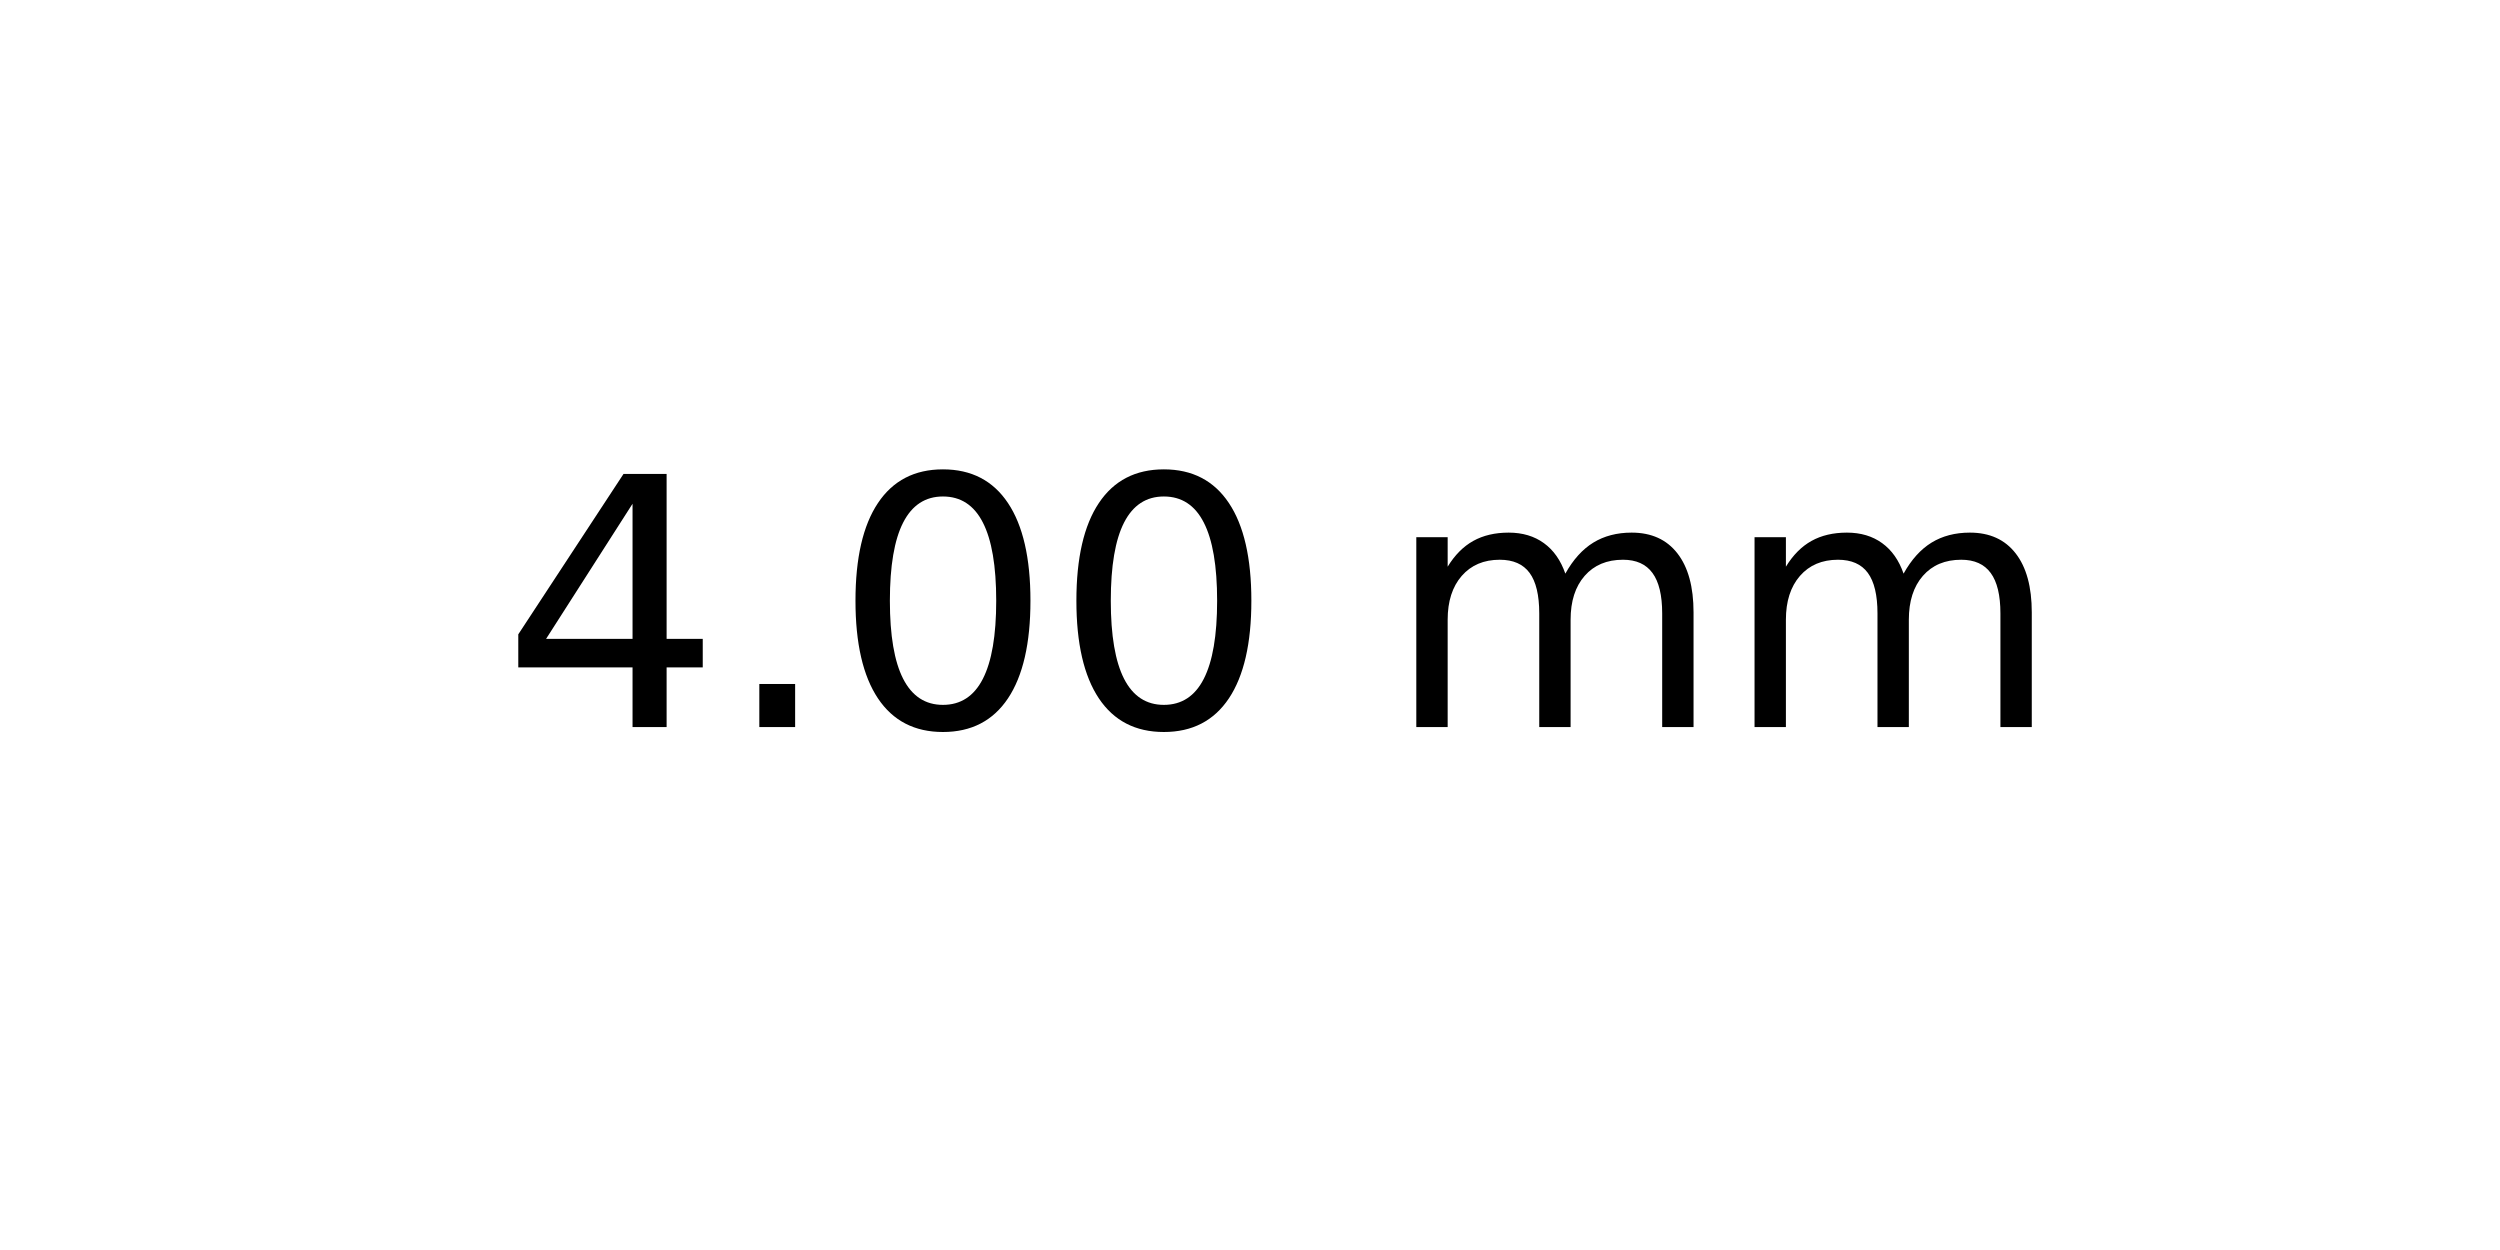
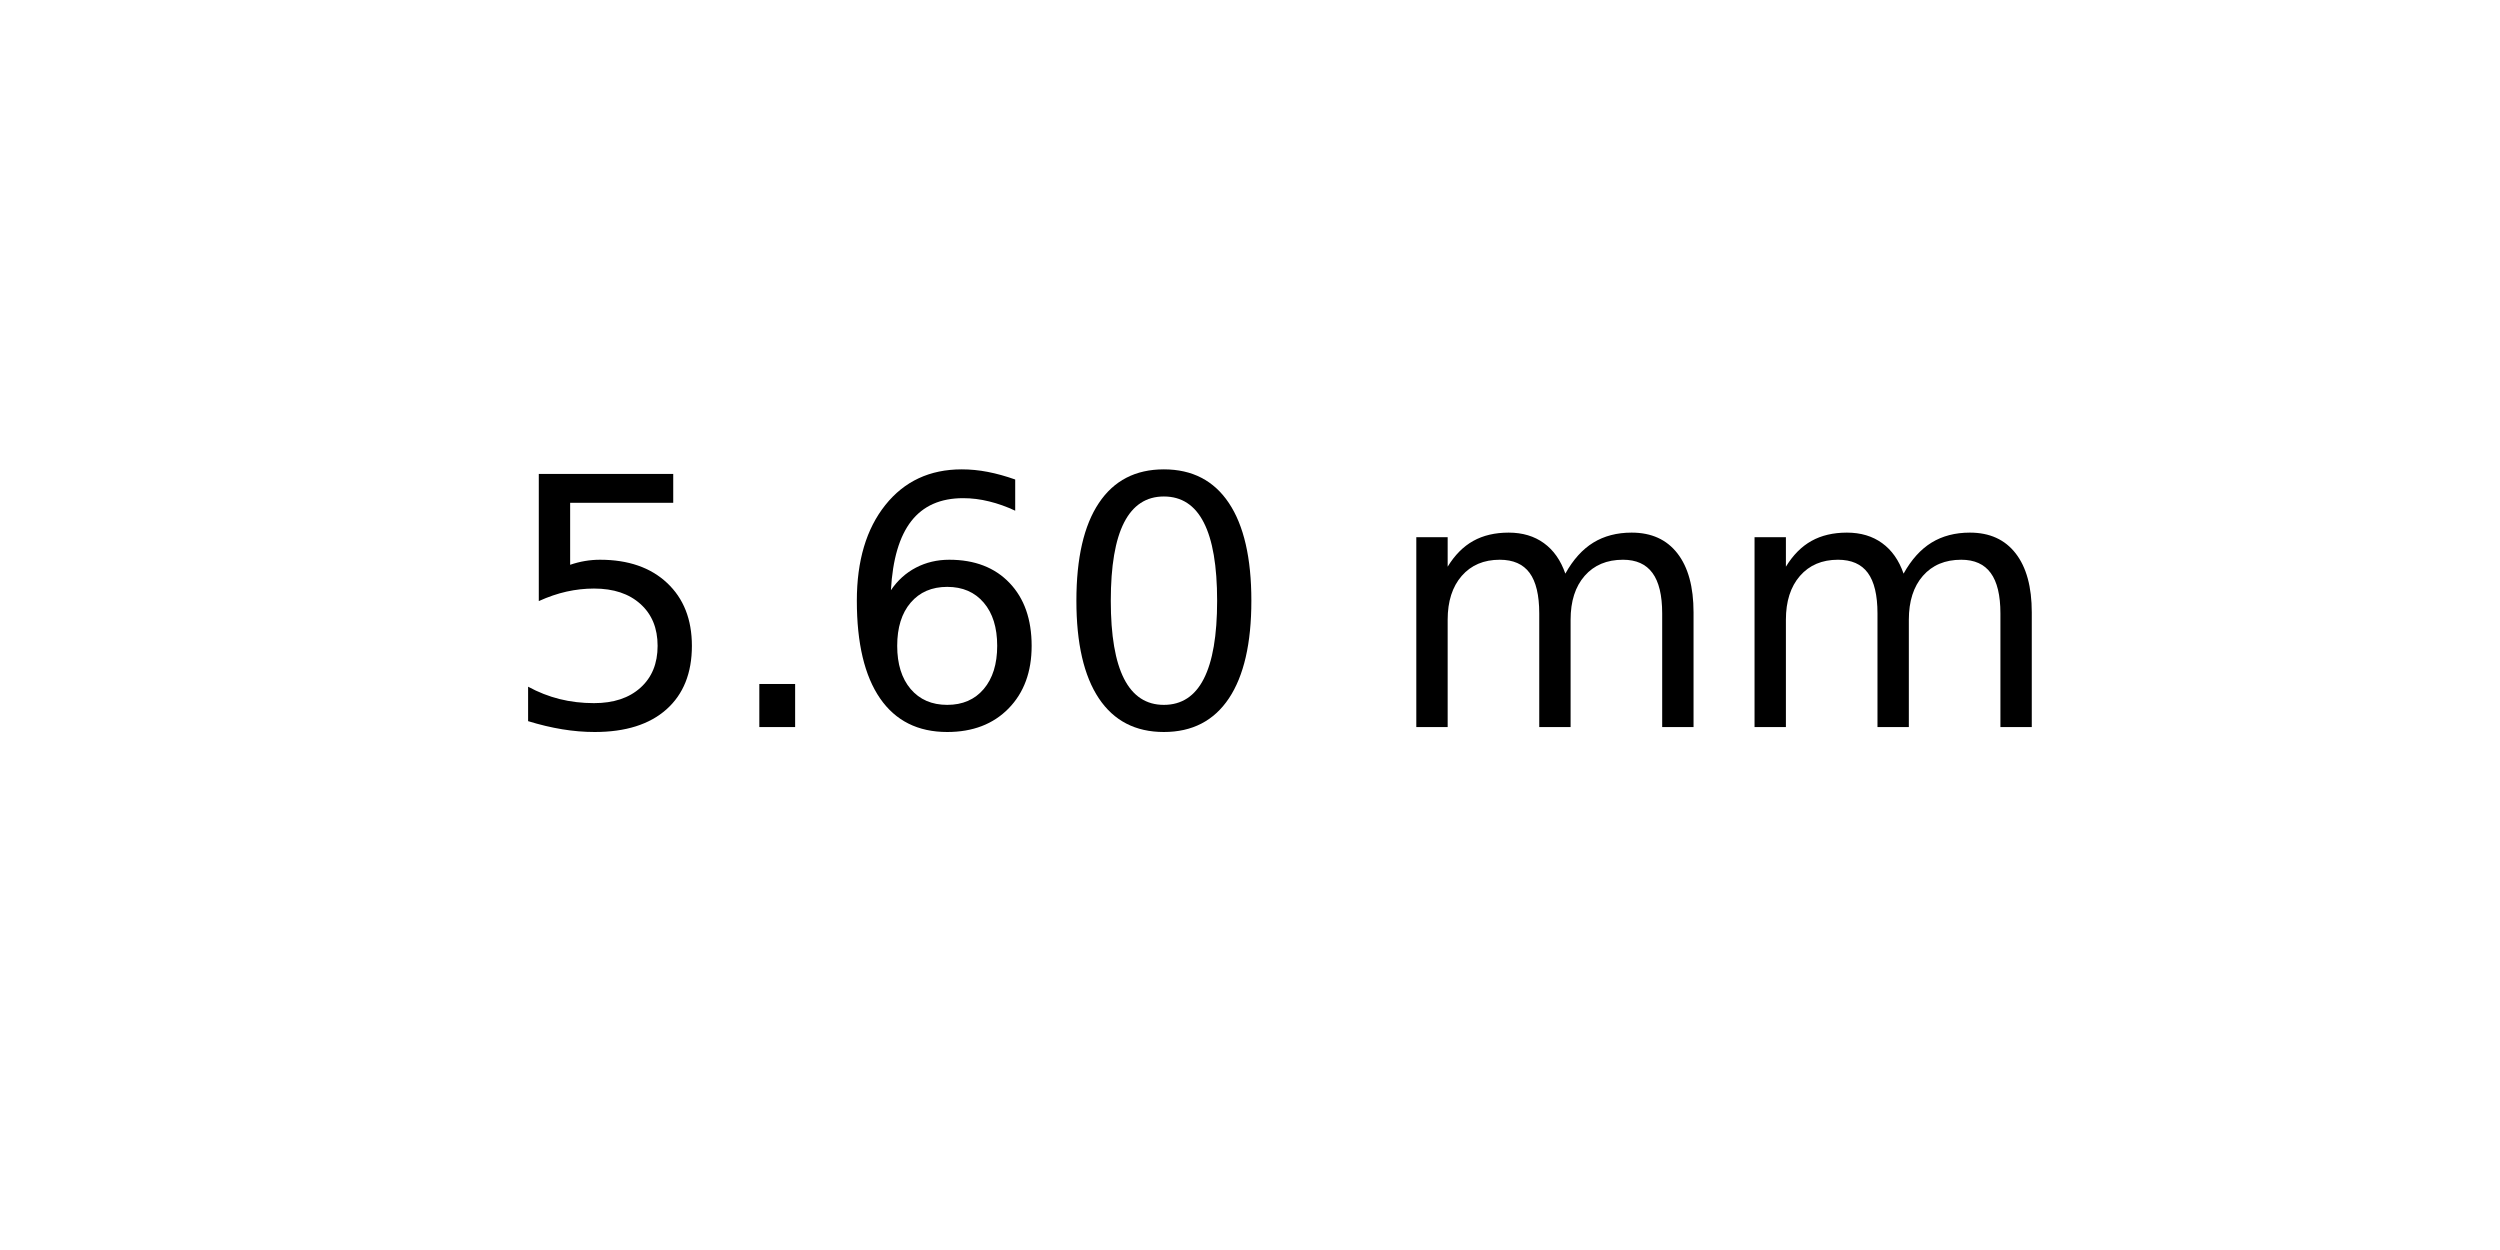
<svg xmlns="http://www.w3.org/2000/svg" xmlns:xlink="http://www.w3.org/1999/xlink" width="72pt" height="36pt" viewBox="0 0 72 36" version="1.1">
  <defs>
    <style type="text/css">*{stroke-linejoin: round; stroke-linecap: butt}</style>
  </defs>
  <g id="figure_1">
    <g id="axes_1">
      <g id="text_1">
        <g transform="translate(14.4375 20.93937) scale(0.1 -0.1)">
          <defs>
-             <path id="DejaVuSans-34" d="M 2419 4116  L 825 1625  L 2419 1625  L 2419 4116  z M 2253 4666  L 3047 4666  L 3047 1625  L 3713 1625  L 3713 1100  L 3047 1100  L 3047 0  L 2419 0  L 2419 1100  L 313 1100  L 313 1709  L 2253 4666  z " transform="scale(0.015625)" />
+             <path id="DejaVuSans-35" d="M 691 4666  L 3169 4666  L 3169 4134  L 1269 4134  L 1269 2991  Q 1406 3038 1543 3061  Q 1681 3084 1819 3084  Q 2600 3084 3056 2656  Q 3513 2228 3513 1497  Q 3513 744 3044 326  Q 2575 -91 1722 -91  Q 1428 -91 1123 -41  Q 819 9 494 109  L 494 744  Q 775 591 1075 516  Q 1375 441 1709 441  Q 2250 441 2565 725  Q 2881 1009 2881 1497  Q 2881 1984 2565 2268  Q 2250 2553 1709 2553  Q 1456 2553 1204 2497  Q 953 2441 691 2322  L 691 4666  z " transform="scale(0.015625)" />
            <path id="DejaVuSans-2e" d="M 684 794  L 1344 794  L 1344 0  L 684 0  L 684 794  z " transform="scale(0.015625)" />
+             <path id="DejaVuSans-36" d="M 2113 2584  Q 1688 2584 1439 2293  Q 1191 2003 1191 1497  Q 1191 994 1439 701  Q 1688 409 2113 409  Q 2538 409 2786 701  Q 3034 994 3034 1497  Q 3034 2003 2786 2293  Q 2538 2584 2113 2584  z M 3366 4563  L 3366 3988  Q 3128 4100 2886 4159  Q 2644 4219 2406 4219  Q 1781 4219 1451 3797  Q 1122 3375 1075 2522  Q 1259 2794 1537 2939  Q 1816 3084 2150 3084  Q 2853 3084 3261 2657  Q 3669 2231 3669 1497  Q 3669 778 3244 343  Q 2819 -91 2113 -91  Q 1303 -91 875 529  Q 447 1150 447 2328  Q 447 3434 972 4092  Q 1497 4750 2381 4750  Q 2619 4750 2861 4703  Q 3103 4656 3366 4563  z " transform="scale(0.015625)" />
            <path id="DejaVuSans-30" d="M 2034 4250  Q 1547 4250 1301 3770  Q 1056 3291 1056 2328  Q 1056 1369 1301 889  Q 1547 409 2034 409  Q 2525 409 2770 889  Q 3016 1369 3016 2328  Q 3016 3291 2770 3770  Q 2525 4250 2034 4250  z M 2034 4750  Q 2819 4750 3233 4129  Q 3647 3509 3647 2328  Q 3647 1150 3233 529  Q 2819 -91 2034 -91  Q 1250 -91 836 529  Q 422 1150 422 2328  Q 422 3509 836 4129  Q 1250 4750 2034 4750  z " transform="scale(0.015625)" />
            <path id="DejaVuSans-20" transform="scale(0.015625)" />
            <path id="DejaVuSans-6d" d="M 3328 2828  Q 3544 3216 3844 3400  Q 4144 3584 4550 3584  Q 5097 3584 5394 3201  Q 5691 2819 5691 2113  L 5691 0  L 5113 0  L 5113 2094  Q 5113 2597 4934 2840  Q 4756 3084 4391 3084  Q 3944 3084 3684 2787  Q 3425 2491 3425 1978  L 3425 0  L 2847 0  L 2847 2094  Q 2847 2600 2669 2842  Q 2491 3084 2119 3084  Q 1678 3084 1418 2786  Q 1159 2488 1159 1978  L 1159 0  L 581 0  L 581 3500  L 1159 3500  L 1159 2956  Q 1356 3278 1631 3431  Q 1906 3584 2284 3584  Q 2666 3584 2933 3390  Q 3200 3197 3328 2828  z " transform="scale(0.015625)" />
          </defs>
-           <use xlink:href="#DejaVuSans-34" />
+           <use xlink:href="#DejaVuSans-35" />
          <use xlink:href="#DejaVuSans-2e" x="63.623" />
-           <use xlink:href="#DejaVuSans-30" x="95.41" />
+           <use xlink:href="#DejaVuSans-36" x="95.41" />
          <use xlink:href="#DejaVuSans-30" x="159.033" />
          <use xlink:href="#DejaVuSans-20" x="222.656" />
          <use xlink:href="#DejaVuSans-6d" x="254.443" />
          <use xlink:href="#DejaVuSans-6d" x="351.855" />
        </g>
      </g>
    </g>
  </g>
</svg>
